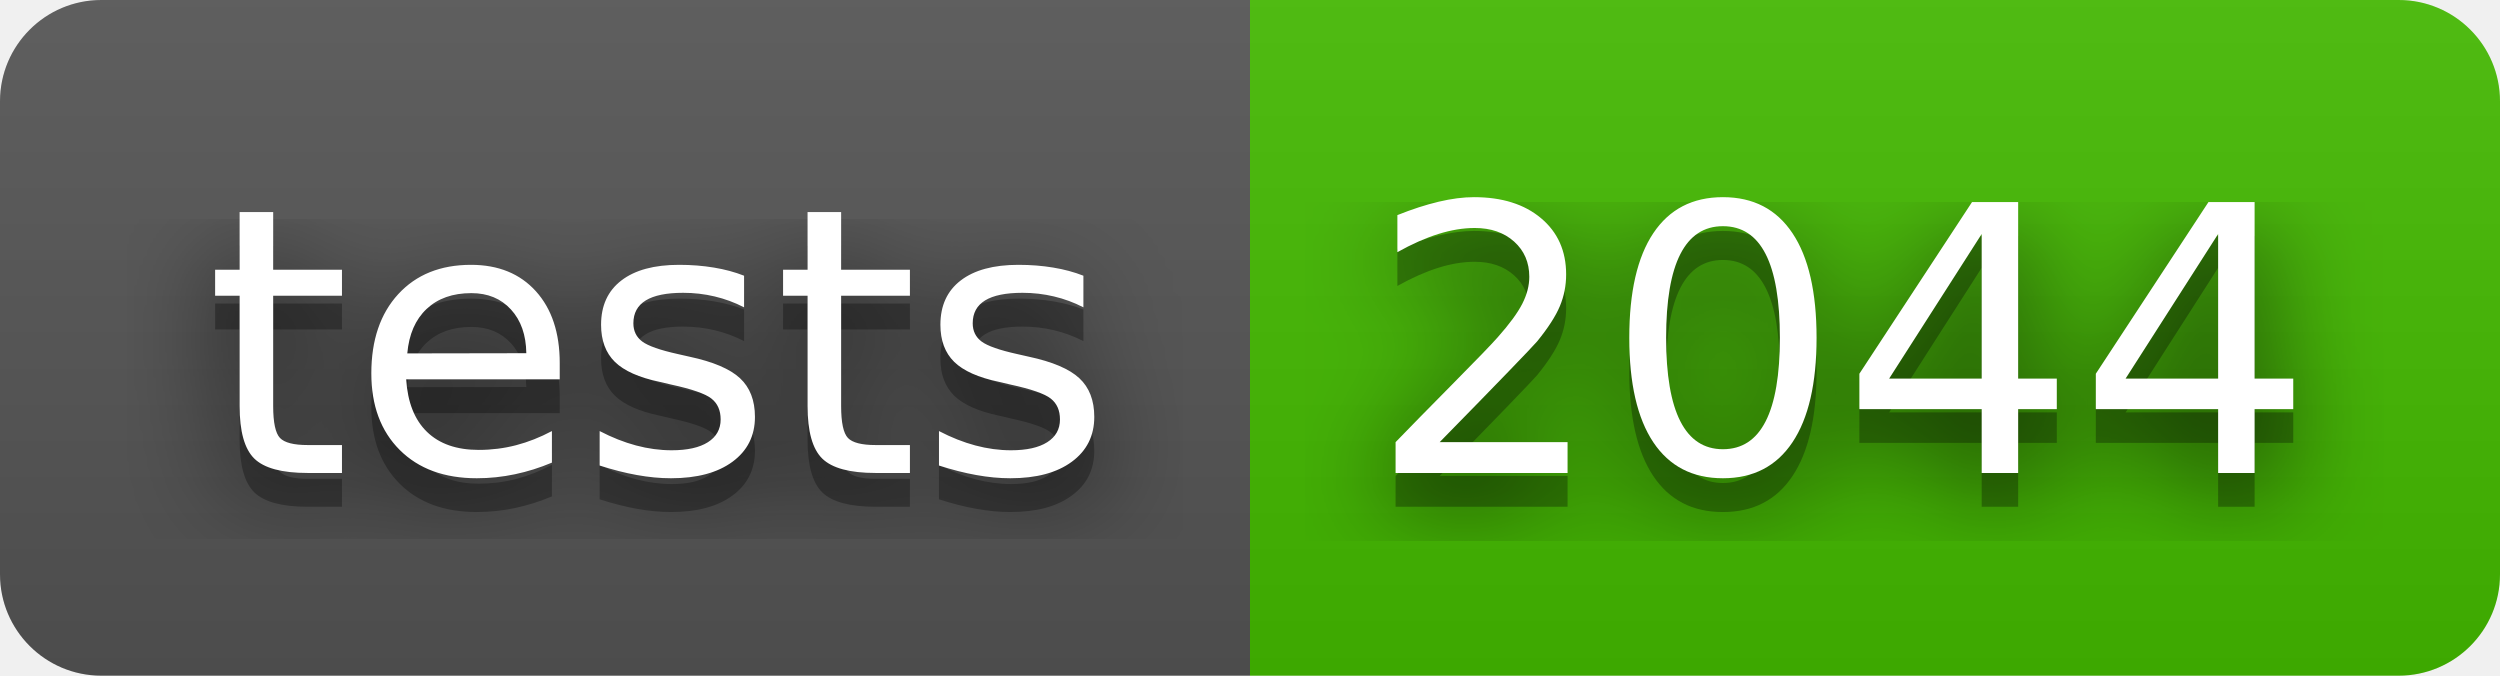
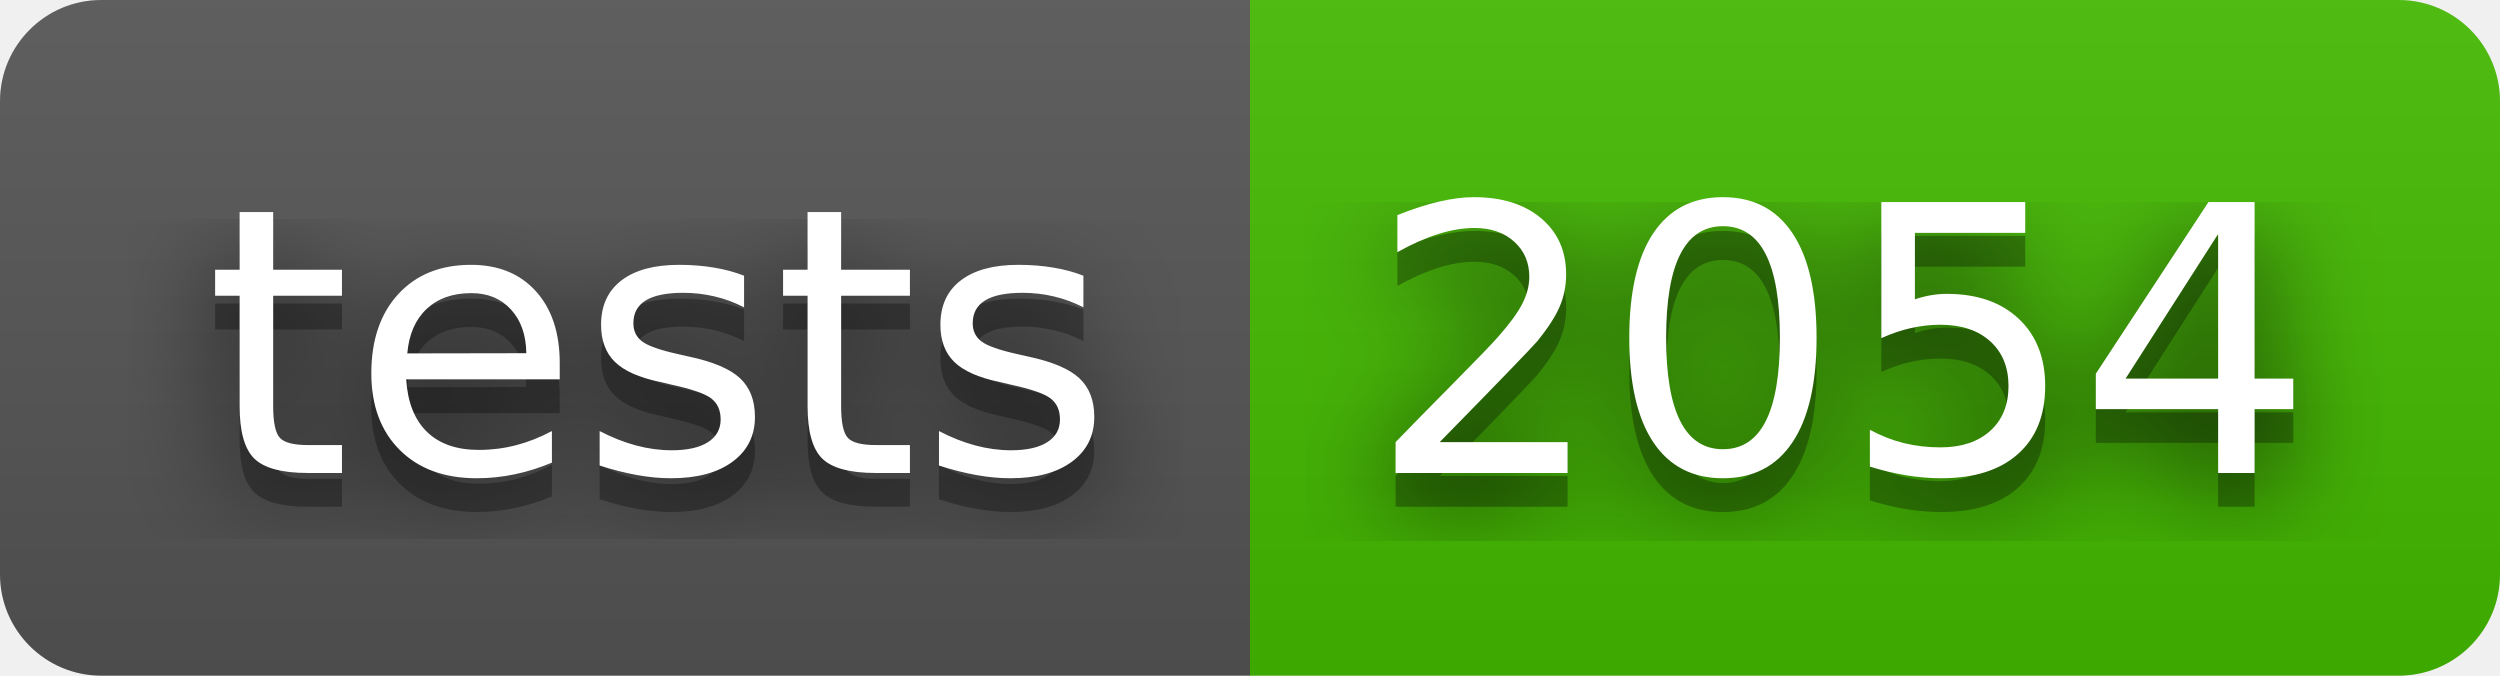
- <svg xmlns="http://www.w3.org/2000/svg" width="74" height="20" role="img" aria-label="tests: 2044">
+ <svg xmlns="http://www.w3.org/2000/svg" width="74" height="20" role="img" aria-label="tests: 2054">
  <filter id="blur">
    <feGaussianBlur stdDeviation="16" />
  </filter>
  <linearGradient id="s" x2="0" y2="100%">
    <stop offset="0" stop-color="#bbb" stop-opacity=".1" />
    <stop offset="1" stop-opacity=".1" />
  </linearGradient>
  <clipPath id="r">
    <rect width="74" height="20" rx="3" />
  </clipPath>
  <g clip-path="url(#r)">
    <rect width="37" height="20" fill="#555" />
    <rect x="37" width="37" height="20" fill="#4b0" />
    <rect width="74" height="20" fill="url(#s)" />
  </g>
  <g fill="#fff" text-anchor="middle" font-family="Verdana,Geneva,DejaVu Sans,sans-serif" text-rendering="geometricPrecision" font-size="110">
    <g transform="scale(.1)">
      <g aria-hidden="true" fill="#010101">
        <text x="195" y="150" fill-opacity=".8" filter="url(#blur)" textLength="270">tests</text>
        <text x="195" y="150" fill-opacity=".3" textLength="270">tests</text>
      </g>
      <text x="195" y="140" textLength="270">tests</text>
    </g>
    <g transform="scale(.1)">
      <g aria-hidden="true" fill="#010101">
-         <text x="545" y="150" fill-opacity=".8" filter="url(#blur)" textLength="270">2044</text>
-         <text x="545" y="150" fill-opacity=".3" textLength="270">2044</text>
+         <text x="545" y="150" fill-opacity=".8" filter="url(#blur)" textLength="270">2054</text>
+         <text x="545" y="150" fill-opacity=".3" textLength="270">2054</text>
      </g>
-       <text x="545" y="140" textLength="270">2044</text>
+       <text x="545" y="140" textLength="270">2054</text>
    </g>
  </g>
</svg>
